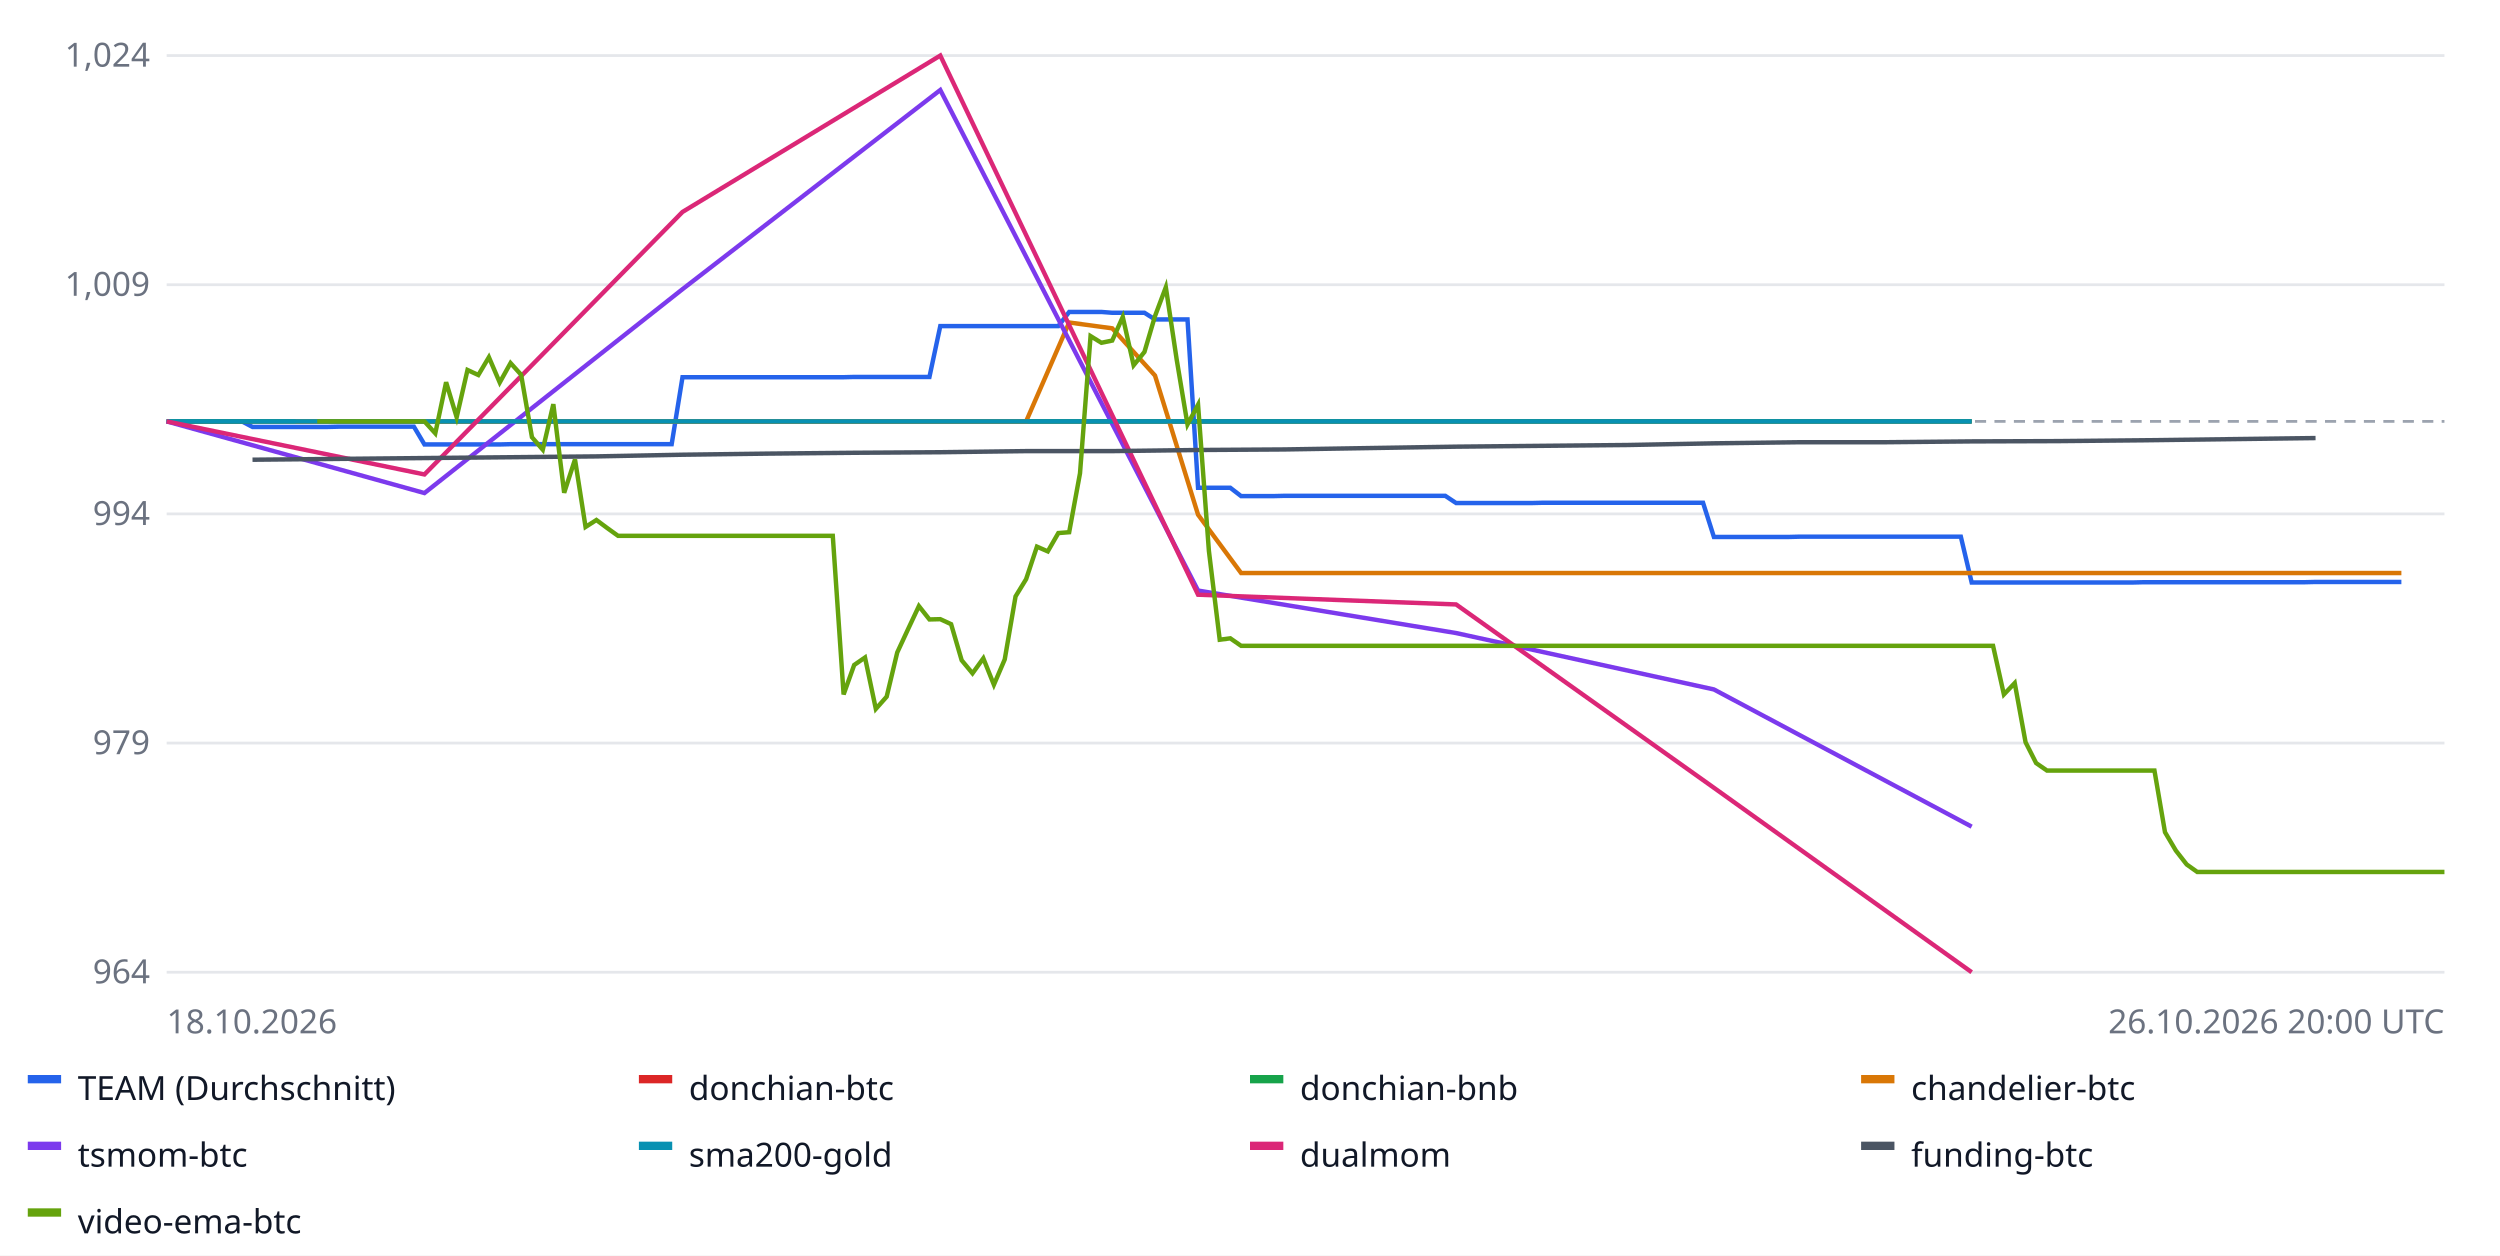
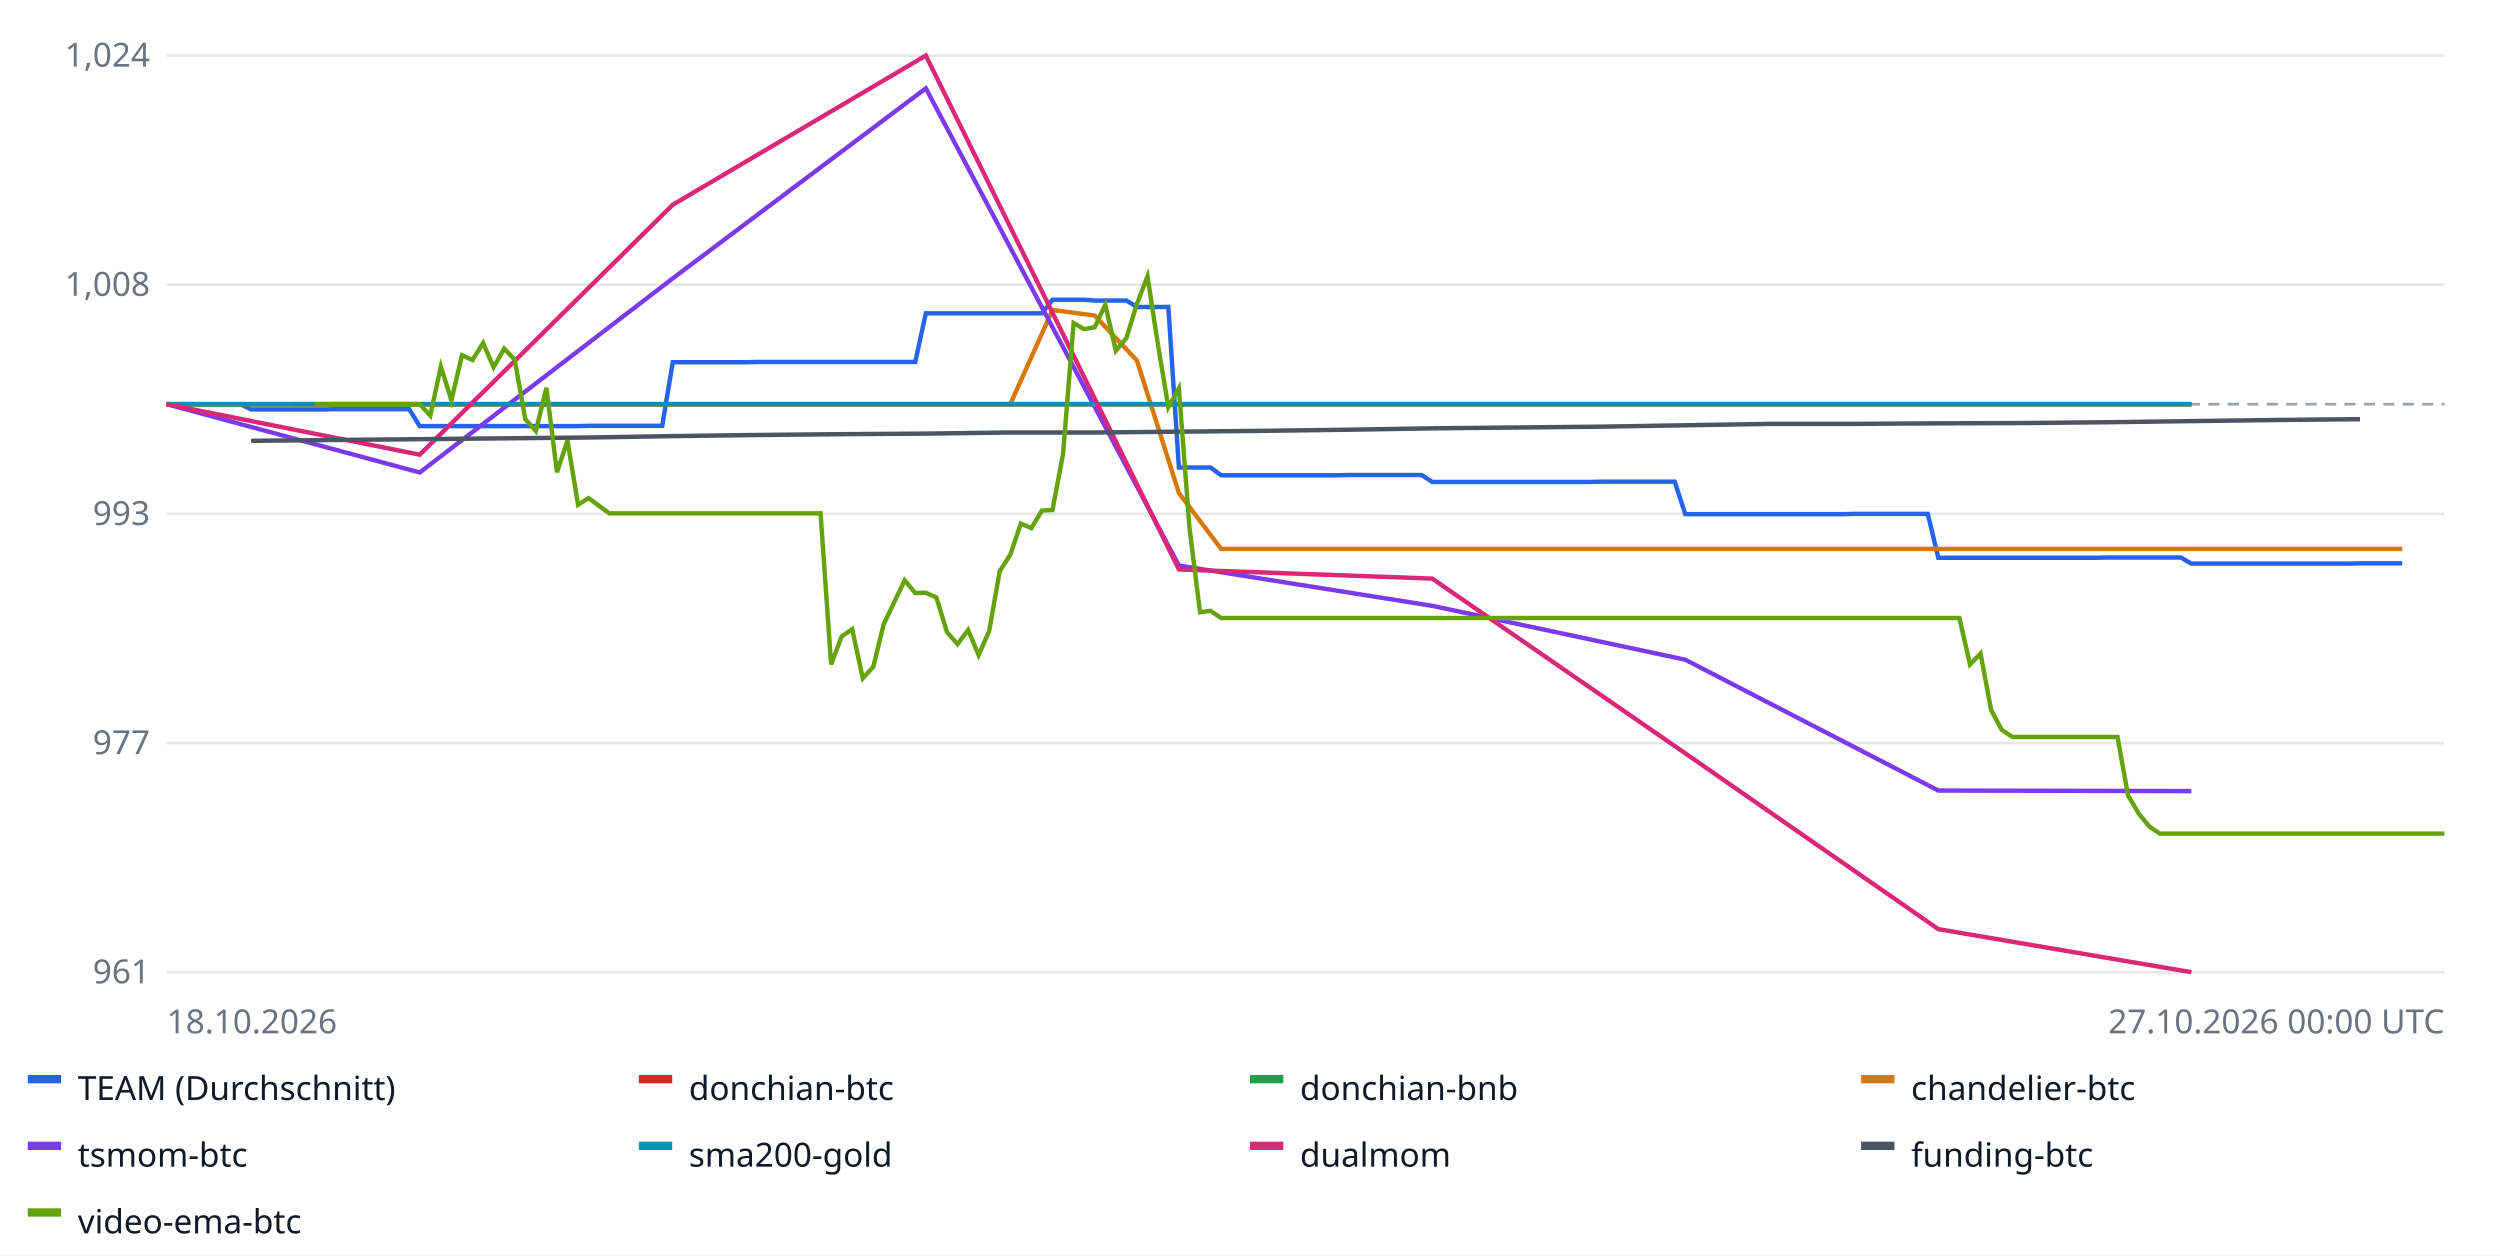
<svg xmlns="http://www.w3.org/2000/svg" width="900" height="452" font-family="sans-serif" font-size="12">
  <rect width="100%" height="100%" fill="#ffffff" />
  <line x1="60" x2="880" y1="350.0" y2="350.0" stroke="#e5e7eb" />
-   <text x="54" y="354.0" text-anchor="end" fill="#6b7280">964</text>
+   <text x="54" y="354.0" text-anchor="end" fill="#6b7280">961</text>
  <line x1="60" x2="880" y1="267.5" y2="267.5" stroke="#e5e7eb" />
-   <text x="54" y="271.5" text-anchor="end" fill="#6b7280">979</text>
+   <text x="54" y="271.5" text-anchor="end" fill="#6b7280">977</text>
  <line x1="60" x2="880" y1="185.0" y2="185.0" stroke="#e5e7eb" />
-   <text x="54" y="189.0" text-anchor="end" fill="#6b7280">994</text>
+   <text x="54" y="189.0" text-anchor="end" fill="#6b7280">993</text>
  <line x1="60" x2="880" y1="102.5" y2="102.5" stroke="#e5e7eb" />
-   <text x="54" y="106.5" text-anchor="end" fill="#6b7280">1,009</text>
+   <text x="54" y="106.5" text-anchor="end" fill="#6b7280">1,008</text>
  <line x1="60" x2="880" y1="20.0" y2="20.0" stroke="#e5e7eb" />
  <text x="54" y="24.0" text-anchor="end" fill="#6b7280">1,024</text>
-   <line x1="60" x2="880" y1="151.7" y2="151.7" stroke="#9ca3af" stroke-dasharray="4 3" />
-   <polyline fill="none" stroke="#2563eb" stroke-width="1.6" points="60.0,151.7 63.9,151.7 67.7,151.7 71.6,151.7 75.5,151.7 79.3,151.7 83.2,151.7 87.1,151.7 90.9,153.7 94.8,153.7 98.7,153.7 102.5,153.7 106.4,153.7 110.3,153.7 114.2,153.7 118.0,153.7 121.9,153.6 125.8,153.6 129.6,153.6 133.5,153.6 137.4,153.6 141.2,153.6 145.1,153.6 149.0,153.6 152.8,160.0 156.7,160.0 160.6,160.0 164.4,160.0 168.3,160.0 172.2,160.0 176.0,160.0 179.9,160.0 183.8,159.9 187.6,159.9 191.5,159.9 195.4,159.9 199.2,159.9 203.1,159.9 207.0,159.9 210.8,159.9 214.7,159.9 218.6,159.9 222.5,159.9 226.3,159.9 230.2,159.9 234.1,159.9 237.9,159.9 241.8,159.9 245.7,135.8 249.5,135.8 253.4,135.8 257.3,135.8 261.1,135.8 265.0,135.8 268.9,135.8 272.7,135.8 276.6,135.8 280.5,135.8 284.3,135.8 288.2,135.8 292.1,135.8 295.9,135.8 299.8,135.8 303.7,135.8 307.5,135.7 311.4,135.7 315.3,135.7 319.2,135.7 323.0,135.7 326.9,135.7 330.8,135.7 334.6,135.7 338.5,117.4 342.4,117.4 346.2,117.4 350.1,117.4 354.0,117.4 357.8,117.4 361.7,117.4 365.6,117.4 369.4,117.4 373.3,117.4 377.2,117.4 381.0,117.4 384.9,112.3 388.8,112.3 392.6,112.3 396.5,112.3 400.4,112.6 404.2,112.6 408.1,112.6 412.0,112.6 415.8,115.0 419.7,115.0 423.6,115.0 427.5,115.0 431.3,175.6 435.2,175.6 439.1,175.6 442.9,175.6 446.8,178.6 450.7,178.6 454.5,178.6 458.4,178.6 462.3,178.5 466.1,178.5 470.0,178.5 473.9,178.5 477.7,178.5 481.6,178.5 485.5,178.5 489.3,178.5 493.2,178.5 497.1,178.5 500.9,178.5 504.8,178.5 508.7,178.5 512.5,178.5 516.4,178.5 520.3,178.5 524.2,181.1 528.0,181.1 531.9,181.1 535.8,181.1 539.6,181.1 543.5,181.1 547.4,181.1 551.2,181.1 555.1,181.0 559.0,181.0 562.8,181.0 566.7,181.0 570.6,181.0 574.4,181.0 578.3,181.0 582.2,181.0 586.0,181.0 589.9,181.0 593.8,181.0 597.6,181.0 601.5,181.0 605.4,181.0 609.2,181.0 613.1,181.0 617.0,193.3 620.8,193.3 624.7,193.3 628.6,193.3 632.5,193.3 636.3,193.3 640.2,193.3 644.1,193.3 647.9,193.2 651.8,193.2 655.7,193.2 659.5,193.2 663.4,193.2 667.3,193.2 671.1,193.2 675.0,193.2 678.9,193.2 682.7,193.2 686.6,193.2 690.5,193.2 694.3,193.2 698.2,193.2 702.1,193.2 705.9,193.2 709.8,209.7 713.7,209.7 717.5,209.7 721.4,209.7 725.3,209.7 729.2,209.7 733.0,209.7 736.9,209.7 740.8,209.7 744.6,209.7 748.5,209.7 752.4,209.7 756.2,209.7 760.1,209.7 764.0,209.7 767.8,209.7 771.7,209.6 775.6,209.6 779.4,209.6 783.3,209.6 787.2,209.6 791.0,209.6 794.9,209.6 798.8,209.6 802.6,209.6 806.5,209.6 810.4,209.6 814.2,209.6 818.1,209.6 822.0,209.6 825.8,209.6 829.7,209.6 833.6,209.5 837.5,209.5 841.3,209.5 845.2,209.5 849.1,209.5 852.9,209.5 856.8,209.5 860.7,209.5 864.5,209.5 864.5,209.5" />
+   <line x1="60" x2="880" y1="145.5" y2="145.5" stroke="#9ca3af" stroke-dasharray="4 3" />
+   <polyline fill="none" stroke="#2563eb" stroke-width="1.6" points="60.0,145.5 63.8,145.5 67.6,145.5 71.4,145.5 75.2,145.5 79.0,145.5 82.8,145.5 86.6,145.5 90.4,147.4 94.2,147.4 98.0,147.4 101.8,147.4 105.6,147.4 109.4,147.4 113.1,147.4 116.9,147.4 120.7,147.3 124.5,147.3 128.3,147.3 132.1,147.3 135.9,147.3 139.7,147.3 143.5,147.3 147.3,147.3 151.1,153.4 154.9,153.4 158.7,153.4 162.5,153.4 166.3,153.4 170.1,153.4 173.9,153.4 177.7,153.4 181.5,153.4 185.3,153.4 189.1,153.4 192.9,153.4 196.7,153.4 200.5,153.4 204.3,153.4 208.1,153.4 211.9,153.3 215.6,153.3 219.4,153.3 223.2,153.3 227.0,153.3 230.8,153.3 234.6,153.3 238.4,153.3 242.2,130.4 246.0,130.4 249.8,130.4 253.6,130.4 257.4,130.4 261.2,130.4 265.0,130.4 268.8,130.4 272.6,130.3 276.4,130.3 280.2,130.3 284.0,130.3 287.8,130.3 291.6,130.3 295.4,130.3 299.2,130.3 303.0,130.3 306.8,130.3 310.6,130.3 314.4,130.3 318.1,130.3 321.9,130.3 325.7,130.3 329.5,130.3 333.3,112.8 337.1,112.8 340.9,112.8 344.7,112.8 348.5,112.8 352.3,112.8 356.1,112.8 359.9,112.8 363.7,112.8 367.5,112.8 371.3,112.8 375.1,112.8 378.9,107.9 382.7,107.9 386.5,107.9 390.3,107.9 394.1,108.2 397.9,108.2 401.7,108.2 405.5,108.2 409.3,110.5 413.1,110.5 416.9,110.5 420.6,110.5 424.4,168.3 428.2,168.3 432.0,168.3 435.8,168.3 439.6,171.1 443.4,171.1 447.2,171.1 451.0,171.1 454.8,171.1 458.6,171.1 462.4,171.1 466.2,171.1 470.0,171.1 473.8,171.1 477.6,171.1 481.4,171.1 485.2,171.0 489.0,171.0 492.8,171.0 496.6,171.0 500.4,171.0 504.2,171.0 508.0,171.0 511.8,171.0 515.6,173.5 519.4,173.5 523.1,173.5 526.9,173.5 530.7,173.5 534.5,173.5 538.3,173.5 542.1,173.5 545.9,173.5 549.7,173.5 553.5,173.5 557.3,173.5 561.1,173.5 564.9,173.5 568.7,173.5 572.5,173.5 576.3,173.4 580.1,173.4 583.9,173.4 587.7,173.4 591.5,173.4 595.3,173.4 599.1,173.4 602.9,173.4 606.7,185.1 610.5,185.1 614.3,185.1 618.1,185.1 621.9,185.1 625.6,185.1 629.4,185.1 633.2,185.1 637.0,185.1 640.8,185.1 644.6,185.1 648.4,185.1 652.2,185.1 656.0,185.1 659.8,185.1 663.6,185.1 667.4,185.0 671.2,185.0 675.0,185.0 678.8,185.0 682.6,185.0 686.4,185.0 690.2,185.0 694.0,185.0 697.8,200.8 701.6,200.8 705.4,200.8 709.2,200.8 713.0,200.8 716.8,200.8 720.6,200.8 724.4,200.8 728.1,200.8 731.9,200.8 735.7,200.8 739.5,200.8 743.3,200.8 747.1,200.8 750.9,200.8 754.7,200.8 758.5,200.7 762.3,200.7 766.1,200.7 769.9,200.7 773.7,200.7 777.5,200.7 781.3,200.7 785.1,200.7 788.9,202.9 792.7,202.9 796.5,202.9 800.3,202.9 804.1,202.9 807.9,202.9 811.7,202.9 815.5,202.9 819.3,202.9 823.1,202.9 826.9,202.9 830.6,202.9 834.4,202.9 838.2,202.9 842.0,202.9 845.8,202.9 849.6,202.8 853.4,202.8 857.2,202.8 861.0,202.8 864.8,202.8 864.8,202.8" />
  <rect x="10" y="387" width="12" height="3" fill="#2563eb" />
  <text x="28" y="396" fill="#111827">TEAM (Durchschnitt)</text>
-   <polyline fill="none" stroke="#dc2626" stroke-width="1.6" points="60.0,151.7 152.8,151.7 245.7,151.7 338.5,151.7 431.3,151.7 524.2,151.7 617.0,151.7 709.8,151.7 709.8,151.7" />
+   <polyline fill="none" stroke="#dc2626" stroke-width="1.6" points="60.0,145.5 151.1,145.5 242.2,145.5 333.3,145.5 424.4,145.5 515.6,145.5 606.7,145.5 697.8,145.5 788.9,145.5 788.9,145.5" />
  <rect x="230" y="387" width="12" height="3" fill="#dc2626" />
  <text x="248" y="396" fill="#111827">donchian-btc</text>
-   <polyline fill="none" stroke="#16a34a" stroke-width="1.6" points="60.0,151.7 152.8,151.7 245.7,151.7 338.5,151.7 431.3,151.7 524.2,151.7 617.0,151.7 709.8,151.7 709.8,151.7" />
+   <polyline fill="none" stroke="#16a34a" stroke-width="1.6" points="60.0,145.5 151.1,145.5 242.2,145.5 333.3,145.5 424.4,145.5 515.6,145.5 606.7,145.5 697.8,145.5 788.9,145.5 788.9,145.5" />
  <rect x="450" y="387" width="12" height="3" fill="#16a34a" />
  <text x="468" y="396" fill="#111827">donchian-bnb</text>
-   <polyline fill="none" stroke="#d97706" stroke-width="1.6" points="106.4,151.7 121.9,151.7 137.4,151.7 152.8,151.7 168.3,151.7 183.8,151.7 199.2,151.7 214.7,151.7 230.2,151.7 245.7,151.7 261.1,151.7 276.6,151.7 292.1,151.7 307.5,151.7 323.0,151.7 338.5,151.7 354.0,151.7 369.4,151.7 384.9,116.1 400.4,118.2 415.8,135.2 431.3,185.3 446.8,206.3 462.3,206.3 477.7,206.3 493.2,206.3 508.7,206.3 524.2,206.3 539.6,206.3 555.1,206.3 570.6,206.3 586.0,206.3 601.5,206.3 617.0,206.3 632.5,206.3 647.9,206.3 663.4,206.3 678.9,206.3 694.3,206.3 709.8,206.3 725.3,206.3 740.8,206.3 756.2,206.3 771.7,206.3 787.2,206.3 802.6,206.3 818.1,206.3 833.6,206.3 849.1,206.3 864.5,206.3 864.5,206.3" />
+   <polyline fill="none" stroke="#d97706" stroke-width="1.6" points="105.6,145.5 120.7,145.5 135.9,145.5 151.1,145.5 166.3,145.5 181.5,145.5 196.7,145.5 211.9,145.5 227.0,145.5 242.2,145.5 257.4,145.5 272.6,145.5 287.8,145.5 303.0,145.5 318.1,145.5 333.3,145.5 348.5,145.5 363.7,145.5 378.9,111.6 394.1,113.6 409.3,129.8 424.4,177.5 439.6,197.6 454.8,197.6 470.0,197.6 485.2,197.6 500.4,197.6 515.6,197.6 530.7,197.6 545.9,197.6 561.1,197.6 576.3,197.6 591.5,197.6 606.7,197.6 621.9,197.6 637.0,197.6 652.2,197.6 667.4,197.6 682.6,197.6 697.8,197.6 713.0,197.6 728.1,197.6 743.3,197.6 758.5,197.6 773.7,197.6 788.9,197.6 804.1,197.6 819.3,197.6 834.4,197.6 849.6,197.6 864.8,197.6 864.8,197.6" />
  <rect x="670" y="387" width="12" height="3" fill="#d97706" />
  <text x="688" y="396" fill="#111827">chandelier-btc</text>
-   <polyline fill="none" stroke="#7c3aed" stroke-width="1.6" points="60.0,151.7 152.8,177.5 245.7,104.1 338.5,32.4 431.3,212.6 524.2,227.9 617.0,248.2 709.8,297.6 709.8,297.6" />
+   <polyline fill="none" stroke="#7c3aed" stroke-width="1.6" points="60.0,145.5 151.1,170.1 242.2,100.2 333.3,31.8 424.4,203.6 515.6,218.1 606.7,237.5 697.8,284.6 788.9,284.8 788.9,284.8" />
  <rect x="10" y="411" width="12" height="3" fill="#7c3aed" />
  <text x="28" y="420" fill="#111827">tsmom-btc</text>
-   <polyline fill="none" stroke="#0891b2" stroke-width="1.6" points="60.0,151.7 152.8,151.7 245.7,151.7 338.5,151.7 431.3,151.7 524.2,151.7 617.0,151.7 709.8,151.7 709.8,151.7" />
+   <polyline fill="none" stroke="#0891b2" stroke-width="1.6" points="60.0,145.5 151.1,145.5 242.2,145.5 333.3,145.5 424.4,145.5 515.6,145.5 606.7,145.5 697.8,145.5 788.9,145.5 788.9,145.5" />
  <rect x="230" y="411" width="12" height="3" fill="#0891b2" />
  <text x="248" y="420" fill="#111827">sma200-gold</text>
-   <polyline fill="none" stroke="#db2777" stroke-width="1.6" points="60.0,151.7 152.8,170.8 245.7,76.3 338.5,20.0 431.3,214.1 524.2,217.6 617.0,283.6 709.8,350.0 709.8,350.0" />
+   <polyline fill="none" stroke="#db2777" stroke-width="1.6" points="60.0,145.5 151.1,163.7 242.2,73.7 333.3,20.0 424.4,205.0 515.6,208.3 606.7,271.2 697.8,334.5 788.9,350.0 788.9,350.0" />
  <rect x="450" y="411" width="12" height="3" fill="#db2777" />
  <text x="468" y="420" fill="#111827">dualmom</text>
-   <polyline fill="none" stroke="#4b5563" stroke-width="1.6" points="90.9,165.5 121.9,165.2 152.8,164.9 183.8,164.6 214.7,164.3 245.7,163.7 276.6,163.3 307.5,163.0 338.5,162.8 369.4,162.4 400.4,162.4 431.3,162.0 462.3,161.8 493.2,161.3 524.2,160.8 555.1,160.5 586.0,160.2 617.0,159.6 647.9,159.2 678.9,159.2 709.8,158.9 740.8,158.8 771.7,158.5 802.6,158.1 833.6,157.7 833.6,157.7" />
+   <polyline fill="none" stroke="#4b5563" stroke-width="1.6" points="90.4,158.7 120.7,158.4 151.1,158.1 181.5,157.8 211.9,157.5 242.2,157.0 272.6,156.6 303.0,156.3 333.3,156.1 363.7,155.7 394.1,155.7 424.4,155.4 454.8,155.1 485.2,154.7 515.6,154.2 545.9,153.9 576.3,153.6 606.7,153.1 637.0,152.6 667.4,152.6 697.8,152.4 728.1,152.3 758.5,152.0 788.9,151.6 819.3,151.2 849.6,150.9 849.6,150.9" />
  <rect x="670" y="411" width="12" height="3" fill="#4b5563" />
  <text x="688" y="420" fill="#111827">funding-btc</text>
-   <polyline fill="none" stroke="#65a30d" stroke-width="1.6" points="114.2,151.7 118.0,151.7 121.9,151.7 125.8,151.7 129.6,151.7 133.5,151.7 137.4,151.7 141.2,151.7 145.1,151.7 149.0,151.7 152.8,151.7 156.7,156.0 160.6,137.6 164.4,150.2 168.3,133.2 172.2,135.0 176.0,128.6 179.9,137.7 183.8,130.7 187.6,134.9 191.5,157.4 195.4,161.9 199.2,145.5 203.1,177.4 207.0,165.4 210.8,189.7 214.7,187.2 218.6,190.1 222.5,192.9 226.3,192.9 230.2,192.9 234.1,192.9 237.9,192.9 241.8,192.9 245.7,192.9 249.5,192.9 253.4,192.9 257.3,192.9 261.1,192.9 265.0,192.9 268.9,192.9 272.7,192.9 276.6,192.9 280.5,192.9 284.3,192.9 288.2,192.9 292.1,192.9 295.9,192.9 299.8,192.9 303.7,250.0 307.5,239.4 311.4,236.7 315.3,255.2 319.2,250.8 323.0,234.9 326.9,226.5 330.8,218.2 334.6,223.0 338.5,222.9 342.4,224.7 346.2,237.7 350.1,242.4 354.0,237.0 357.8,246.5 361.7,237.4 365.6,214.7 369.4,208.5 373.3,196.8 377.2,198.5 381.0,191.9 384.9,191.6 388.8,170.4 392.6,121.0 396.5,123.4 400.4,122.6 404.2,114.1 408.1,131.5 412.0,126.7 415.8,113.8 419.7,103.4 423.6,129.4 427.5,152.8 431.3,145.7 435.2,198.3 439.1,230.3 442.9,229.8 446.8,232.5 450.7,232.5 454.5,232.5 458.4,232.5 462.3,232.5 466.1,232.5 470.0,232.5 473.9,232.5 477.7,232.5 481.6,232.5 485.5,232.5 489.3,232.5 493.2,232.5 497.1,232.5 500.9,232.5 504.8,232.5 508.7,232.5 512.5,232.5 516.4,232.5 520.3,232.5 524.2,232.5 528.0,232.5 531.9,232.5 535.8,232.5 539.6,232.5 543.5,232.5 547.4,232.5 551.2,232.5 555.1,232.5 559.0,232.5 562.8,232.5 566.7,232.5 570.6,232.5 574.4,232.5 578.3,232.5 582.2,232.5 586.0,232.5 589.9,232.5 593.8,232.5 597.6,232.5 601.5,232.5 605.4,232.5 609.2,232.5 613.1,232.5 617.0,232.5 620.8,232.5 624.7,232.5 628.6,232.5 632.5,232.5 636.3,232.5 640.2,232.5 644.1,232.5 647.9,232.5 651.8,232.5 655.7,232.5 659.5,232.5 663.4,232.5 667.3,232.5 671.1,232.5 675.0,232.5 678.9,232.5 682.7,232.5 686.6,232.5 690.5,232.5 694.3,232.5 698.2,232.5 702.1,232.5 705.9,232.5 709.8,232.5 713.7,232.5 717.5,232.5 721.4,250.0 725.3,245.9 729.2,267.2 733.0,274.7 736.9,277.4 740.8,277.4 744.6,277.4 748.5,277.4 752.4,277.4 756.2,277.4 760.1,277.4 764.0,277.4 767.8,277.4 771.7,277.4 775.6,277.4 779.4,299.6 783.3,306.2 787.2,311.2 791.0,313.9 794.9,313.9 798.8,313.9 802.6,313.9 806.5,313.9 810.4,313.9 814.2,313.9 818.1,313.9 822.0,313.9 825.8,313.9 829.7,313.9 833.6,313.9 837.5,313.9 841.3,313.9 845.2,313.9 849.1,313.9 852.9,313.9 856.8,313.9 860.7,313.9 864.5,313.9 868.4,313.9 872.3,313.9 876.1,313.9 880.0,313.9 880.0,313.9" />
+   <polyline fill="none" stroke="#65a30d" stroke-width="1.6" points="113.1,145.5 116.9,145.5 120.7,145.5 124.5,145.5 128.3,145.5 132.1,145.5 135.9,145.5 139.7,145.5 143.5,145.5 147.3,145.5 151.1,145.5 154.9,149.6 158.7,132.0 162.5,144.1 166.3,127.9 170.1,129.6 173.9,123.5 177.7,132.2 181.5,125.5 185.3,129.5 189.1,150.9 192.9,155.2 196.7,139.6 200.5,170.0 204.3,158.6 208.1,181.7 211.9,179.3 215.6,182.1 219.4,184.8 223.2,184.8 227.0,184.8 230.8,184.8 234.6,184.8 238.4,184.8 242.2,184.8 246.0,184.8 249.8,184.8 253.6,184.8 257.4,184.8 261.2,184.8 265.0,184.8 268.8,184.8 272.6,184.8 276.4,184.8 280.2,184.8 284.0,184.8 287.8,184.8 291.6,184.8 295.4,184.8 299.2,239.2 303.0,229.1 306.8,226.5 310.6,244.2 314.4,240.0 318.1,224.8 321.9,216.8 325.7,208.9 329.5,213.5 333.3,213.4 337.1,215.1 340.9,227.5 344.7,231.9 348.5,226.8 352.3,235.8 356.1,227.2 359.9,205.6 363.7,199.7 367.5,188.5 371.3,190.1 375.1,183.8 378.9,183.6 382.7,163.4 386.5,116.3 390.3,118.5 394.1,117.8 397.9,109.7 401.7,126.3 405.5,121.7 409.3,109.4 413.1,99.5 416.9,124.3 420.6,146.6 424.4,139.8 428.2,189.9 432.0,220.4 435.8,219.9 439.6,222.5 443.4,222.5 447.2,222.5 451.0,222.5 454.8,222.5 458.6,222.5 462.4,222.5 466.2,222.5 470.0,222.5 473.8,222.5 477.6,222.5 481.4,222.5 485.2,222.5 489.0,222.5 492.8,222.5 496.6,222.5 500.4,222.5 504.2,222.5 508.0,222.5 511.8,222.5 515.6,222.5 519.4,222.5 523.1,222.5 526.9,222.5 530.7,222.5 534.5,222.5 538.3,222.5 542.1,222.5 545.9,222.5 549.7,222.5 553.5,222.5 557.3,222.5 561.1,222.5 564.9,222.5 568.7,222.5 572.5,222.5 576.3,222.5 580.1,222.5 583.9,222.5 587.7,222.5 591.5,222.5 595.3,222.5 599.1,222.5 602.9,222.5 606.7,222.5 610.5,222.5 614.3,222.5 618.1,222.5 621.9,222.5 625.6,222.5 629.4,222.5 633.2,222.5 637.0,222.5 640.8,222.5 644.6,222.5 648.4,222.5 652.2,222.5 656.0,222.5 659.8,222.5 663.6,222.5 667.4,222.5 671.2,222.5 675.0,222.5 678.8,222.5 682.6,222.5 686.4,222.5 690.2,222.5 694.0,222.5 697.8,222.5 701.6,222.5 705.4,222.5 709.2,239.2 713.0,235.3 716.8,255.6 720.6,262.7 724.4,265.3 728.1,265.3 731.9,265.3 735.7,265.3 739.5,265.3 743.3,265.3 747.1,265.3 750.9,265.3 754.7,265.3 758.5,265.3 762.3,265.3 766.1,286.4 769.9,292.8 773.7,297.5 777.5,300.1 781.3,300.1 785.1,300.1 788.9,300.1 792.7,300.1 796.5,300.1 800.3,300.1 804.1,300.1 807.9,300.1 811.7,300.1 815.5,300.1 819.3,300.1 823.1,300.1 826.9,300.1 830.6,300.1 834.4,300.1 838.2,300.1 842.0,300.1 845.8,300.1 849.6,300.1 853.4,300.1 857.2,300.1 861.0,300.1 864.8,300.1 868.6,300.1 872.4,300.1 876.2,300.1 880.0,300.1 880.0,300.1" />
  <rect x="10" y="435" width="12" height="3" fill="#65a30d" />
  <text x="28" y="444" fill="#111827">video-ema-btc</text>
  <text x="60" y="372" fill="#6b7280">18.10.2026</text>
-   <text x="880" y="372" text-anchor="end" fill="#6b7280">26.10.2026 20:00 UTC</text>
+   <text x="880" y="372" text-anchor="end" fill="#6b7280">27.10.2026 00:00 UTC</text>
</svg>
